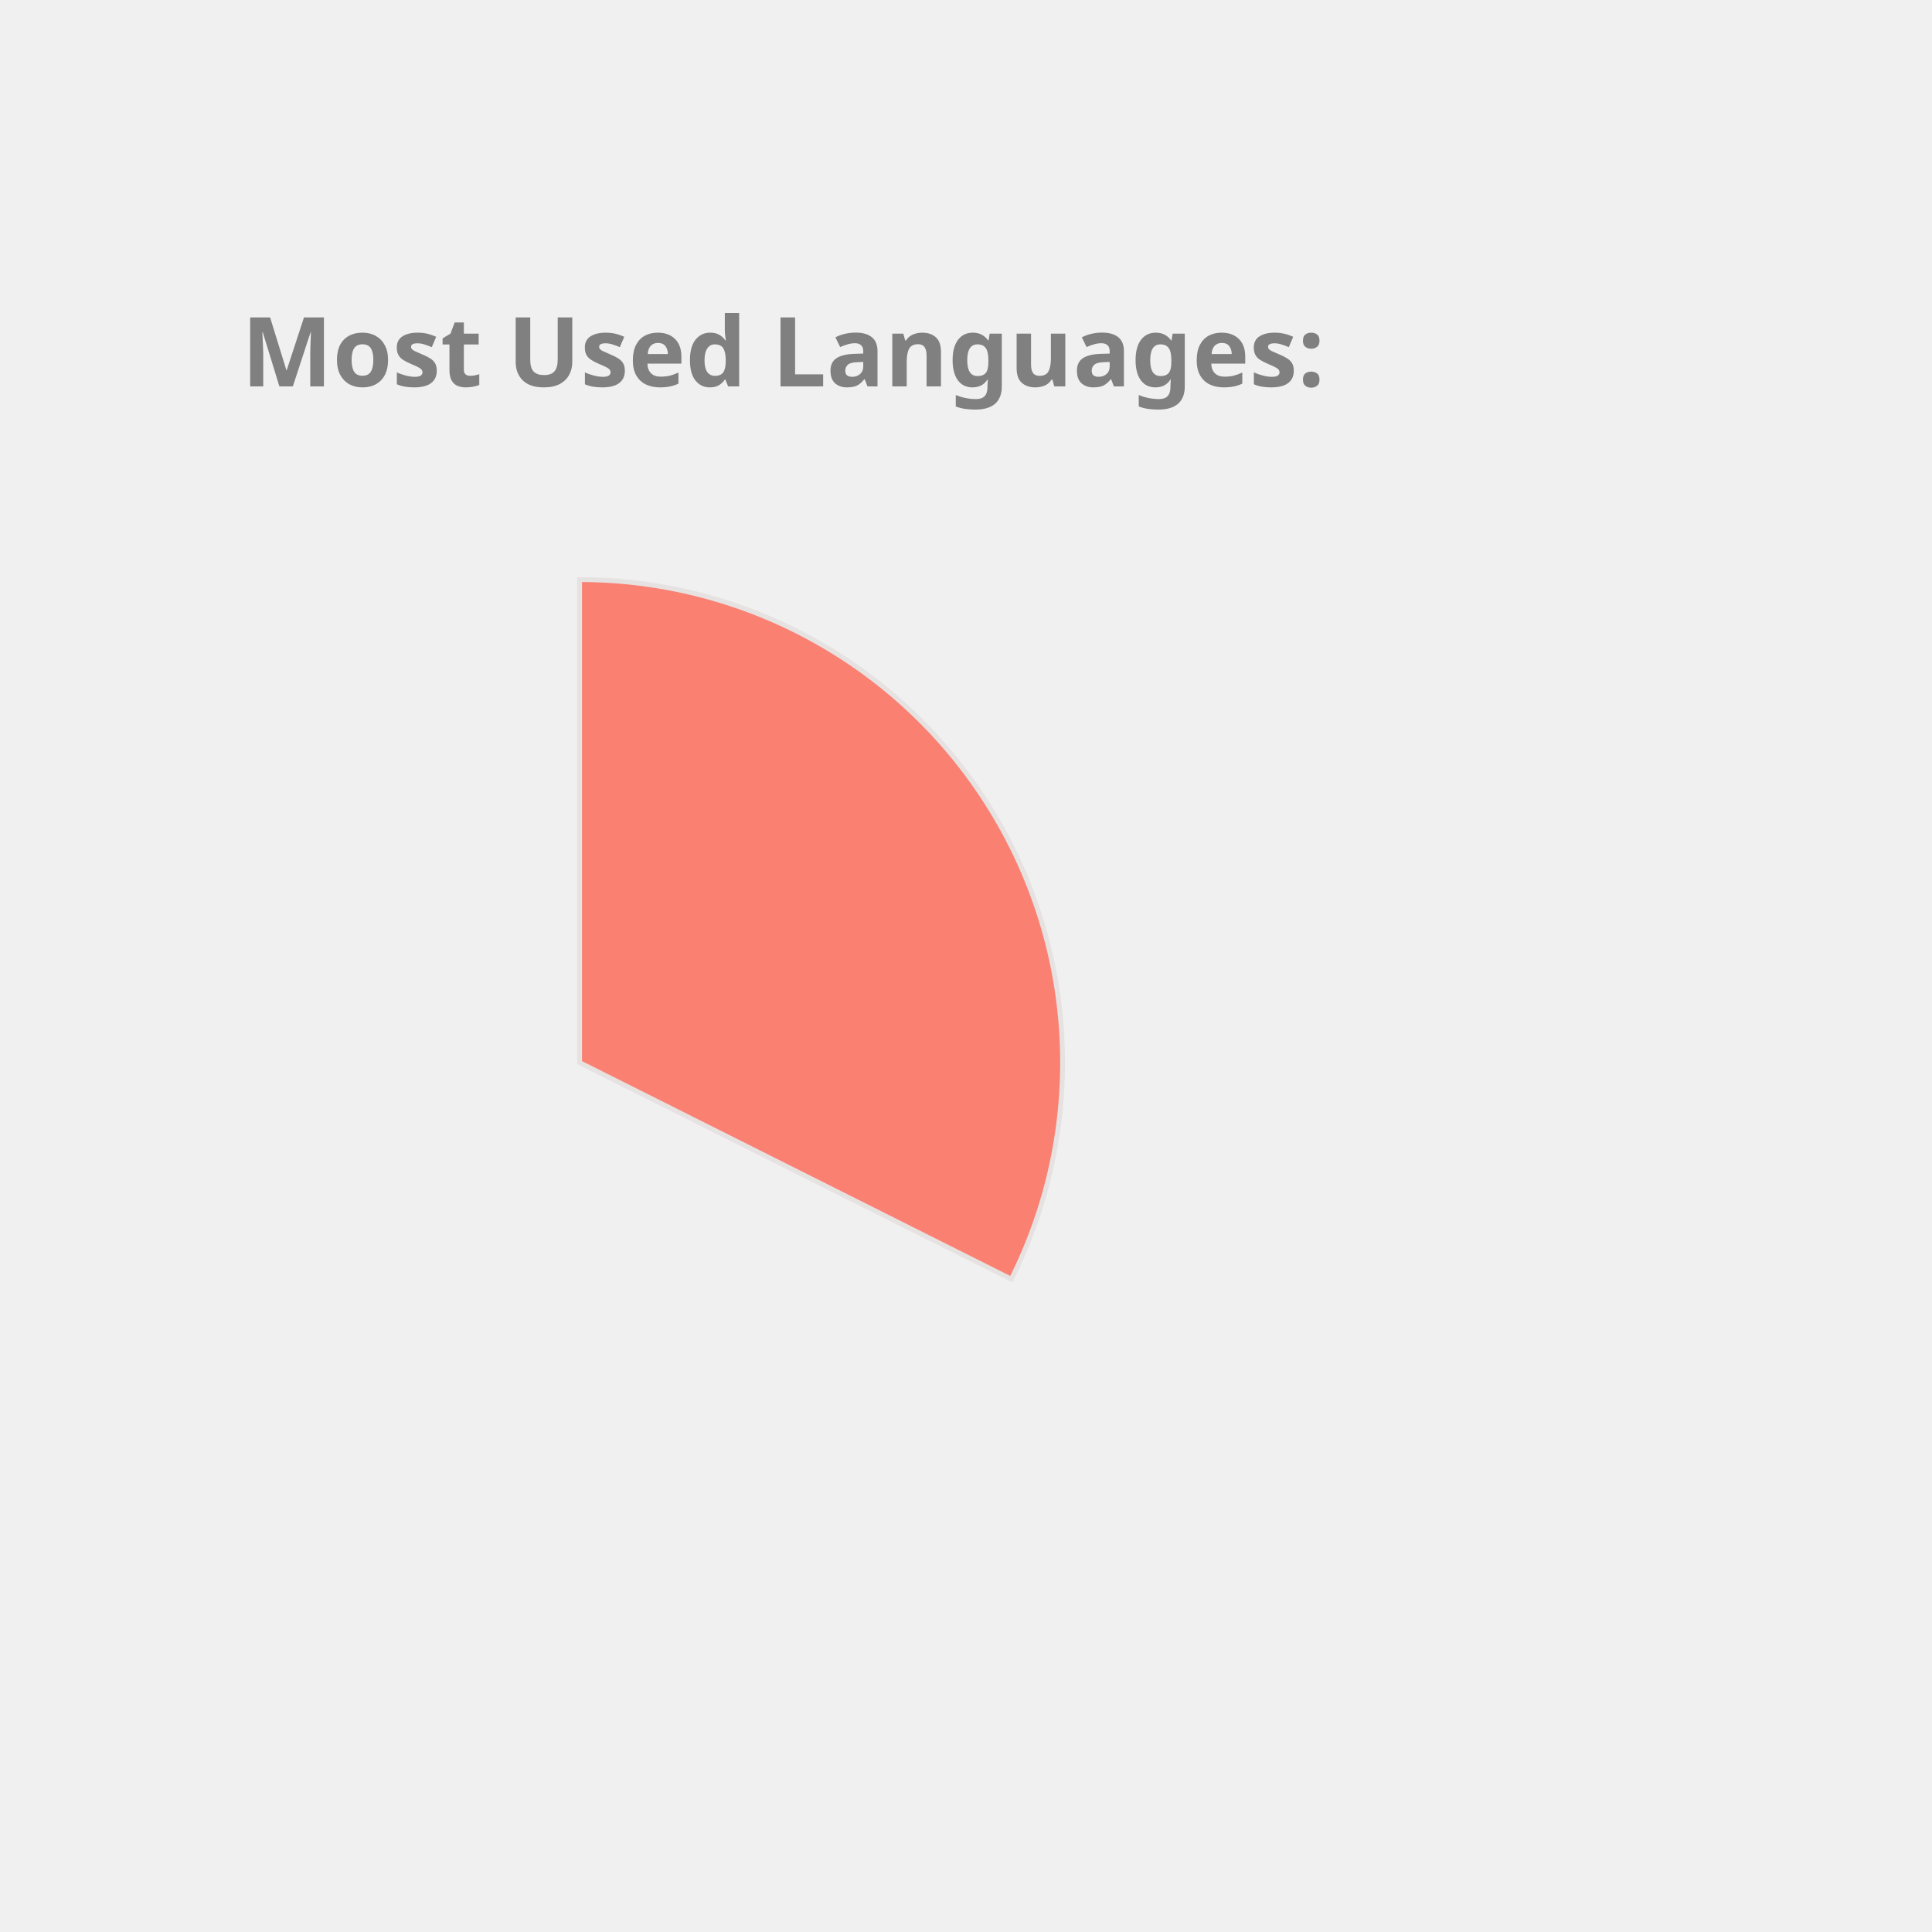
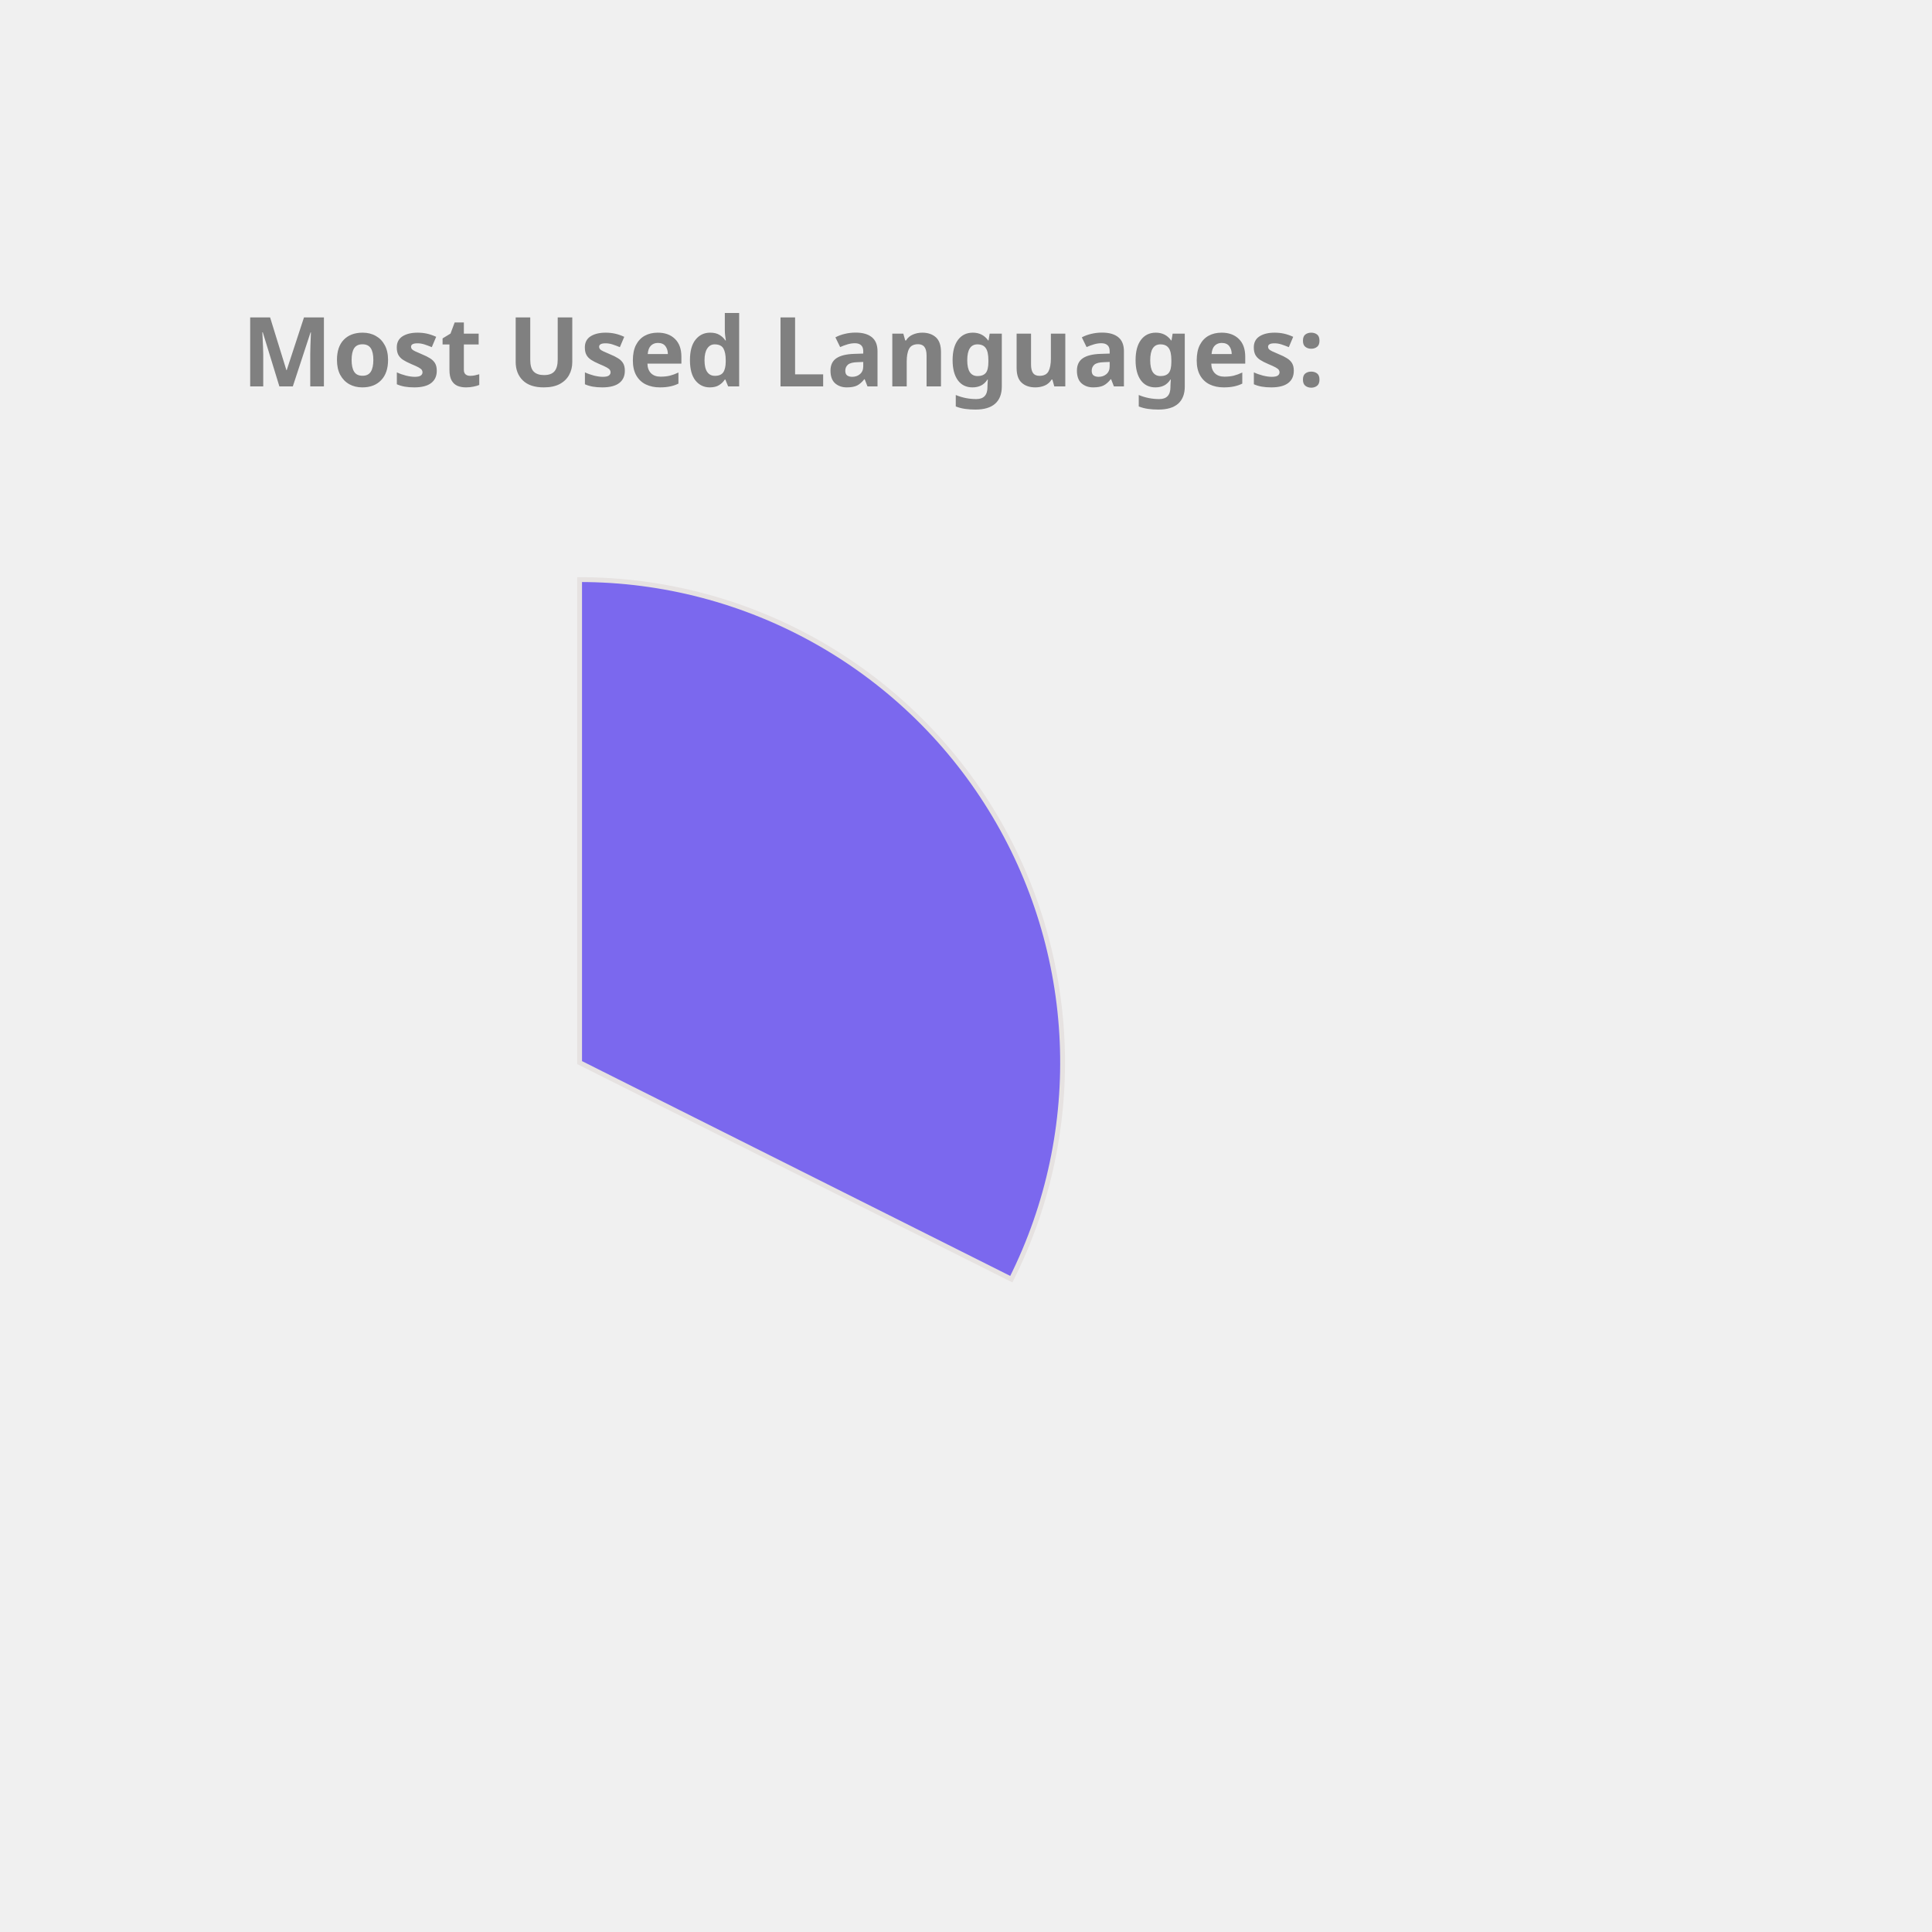
<svg xmlns="http://www.w3.org/2000/svg" height="350px" width="350px" viewBox="0 0 400 400">
  <style> 
        .label {
                font: bold 20px sans-serif;
                color: #404040;
                -webkit-text-stroke: 1px white;
        }

        path {
                stroke: #E6E2E1;
                stroke-width: 1px;
                transform: translate(60px, 100px);
        }

        .path_1 {
                animation: fadeIn 5s linear forwards;
        }

        .path_2 {
                transform: scale(0);
                animation: fadeIn 5s linear forwards 5s;
        }


        
        .path_3 {
                transform: scale(0);
                animation: fadeIn 5s linear forwards 10s;
        }


        .path_4 {
                transform: scale(0);
                animation: fadeIn 5s linear forwards 15s;
        }

        .path_5 {
                transform: scale(0);
                animation: fadeIn 5s linear forwards 20s;
        }

        .path_6 {
                transform: scale(0);
                animation: fadeIn 5s linear forwards 25s;
        }

        .path_7 {
                transform: scale(0);
                animation: fadeIn 5s linear forwards 30s;
        }

        .path_8 {
                transform: scale(0);
                animation: fadeIn 5s linear forwards 35s;
        }

        .path_9 {
                transform: scale(0);
                animation: fadeIn 5s linear forwards 40s;
        }

        .path_10 {
                transform: scale(0);
                animation: fadeIn 5s linear forwards 45s;
        }

        @keyframes fadeIn {
                0% {                        
                        transform: translate(250px, 300px) rotate(0deg) scale(0);
                        
                }
                50% {
                        transform: translate(150px, 220px) rotate(180deg) scale(0.5);
                        
                }
                
                100% {
                        transform: translate(60px, 120px) rotate(360deg) scale(1);
                        
                }
        }
        .txt_1 {
                opacity: 0;
                animation: txtShow 5s linear forwards 0s;
        }

        .txt_2 {
                opacity: 0;
                animation: txtShow 5s linear forwards 5s;
        }

        .txt_3 {
                opacity: 0;
                animation: txtShow 5s linear forwards 10s;
        }

        .txt_4 {
                opacity: 0;
                animation: txtShow 5s linear forwards 15s;
        }

        .txt_5 {
                opacity: 0;
                animation: txtShow 5s linear forwards 20s;
        }

        .txt_6 {
                opacity: 0;
                animation: txtShow 5s linear forwards 25s;
        }

        .txt_7 {
                opacity: 0;
                animation: txtShow 5s linear forwards 30s;
        }

        .txt_8 {
                opacity: 0;
                animation: txtShow 5s linear forwards 35s;
        }

        .txt_9 {
                opacity: 0;
                animation: txtShow 5s linear forwards 40s;
        }

        .txt_10 {
                opacity: 0;
                animation: txtShow 5s linear forwards 45s;
        }

        @keyframes txtShow {
                0% {                        
                        opacity: 0;
                        transform: translate(0px, 0px) scale(0);
                }
                100% {
                        opacity: 1;
                        transform: translate(0px, 0px) scale(1);
                        
                }
        }
</style>
-   <path class="path_1" d="M 60,120 L 60,20 A 100,100 0 0 1 149.384,164.838 Z" fill="Salmon" stroke="#fff" stroke-width="2" />
-   <text class="txt_1" x="260" y="150" fill="Salmon" stroke="Salmon" stroke-width="1">TypeScript</text>
-   <path class="path_2" d="M 60,120 L 149.384,164.838 A 100,100 0 0 1 -7.069,194.174 Z" fill="DodgerBlue" stroke="#fff" stroke-width="2" />
-   <text class="txt_2" x="260" y="170" fill="DodgerBlue" stroke="DodgerBlue" stroke-width="1">Java</text>
-   <path class="path_3" d="M 60,120 L -7.069,194.174 A 100,100 0 0 1 -36.538,93.916 Z" fill="RosyBrown" stroke="#fff" stroke-width="2" />
-   <text class="txt_3" x="260" y="190" fill="RosyBrown" stroke="RosyBrown" stroke-width="1">JavaScript</text>
-   <path class="path_4" d="M 60,120 L -36.538,93.916 A 100,100 0 0 1 -27.326,71.275 Z" fill="RoyalBlue" stroke="#fff" stroke-width="2" />
-   <text class="txt_4" x="260" y="210" fill="RoyalBlue" stroke="RoyalBlue" stroke-width="1">HTML</text>
-   <path class="path_5" d="M 60,120 L -27.326,71.275 A 100,100 0 0 1 -13.326,52.005 Z" fill="LightSeaGreen" stroke="#fff" stroke-width="2" />
-   <text class="txt_5" x="260" y="230" fill="LightSeaGreen" stroke="LightSeaGreen" stroke-width="1">CSS</text>
-   <path class="path_6" d="M 60,120 L -13.326,52.005 A 100,100 0 0 1 1.221,39.098 Z" fill="Chocolate" stroke="#fff" stroke-width="2" />
-   <text class="txt_6" x="260" y="250" fill="Chocolate" stroke="Chocolate" stroke-width="1">Sass</text>
-   <path class="path_7" d="M 60,120 L 1.221,39.098 A 100,100 0 0 1 16.288,30.059 Z" fill="SteelBlue" stroke="#fff" stroke-width="2" />
-   <text class="txt_7" x="260" y="270" fill="SteelBlue" stroke="SteelBlue" stroke-width="1">MATLAB</text>
-   <path class="path_8" d="M 60,120 L 16.288,30.059 A 100,100 0 0 1 24.947,26.345 Z" fill="MediumSlateBlue" stroke="#fff" stroke-width="2" />
-   <text class="txt_8" x="260" y="290" fill="MediumSlateBlue" stroke="MediumSlateBlue" stroke-width="1">C++</text>
-   <path class="path_9" d="M 60,120 L 24.947,26.345 A 100,100 0 0 1 32.101,23.971 Z" fill="Gold" stroke="#fff" stroke-width="2" />
-   <text class="txt_9" x="260" y="310" fill="Gold" stroke="Gold" stroke-width="1">Python</text>
-   <path class="path_10" d="M 60,120 L 32.101,23.971 A 100,100 0 0 1 38.799,22.273 Z" fill="Tomato" stroke="#fff" stroke-width="2" />
-   <text class="txt_10" x="260" y="330" fill="Tomato" stroke="Tomato" stroke-width="1">Batchfile</text>
+   <path class="path_1" d="M 60,120 L 60,20 A 100,100 0 0 1 149.384,164.838 Z" fill="MediumSlateBlue" stroke="#fff" stroke-width="2" />
+   <text class="txt_1" x="260" y="150" fill="MediumSlateBlue" stroke="MediumSlateBlue" stroke-width="1">TypeScript</text>
+   <path class="path_2" d="M 60,120 L 149.384,164.838 A 100,100 0 0 1 -7.069,194.174 Z" fill="Gold" stroke="#fff" stroke-width="2" />
+   <text class="txt_2" x="260" y="170" fill="Gold" stroke="Gold" stroke-width="1">Java</text>
+   <path class="path_3" d="M 60,120 L -7.069,194.174 A 100,100 0 0 1 -36.538,93.916 Z" fill="CornflowerBlue" stroke="#fff" stroke-width="2" />
+   <text class="txt_3" x="260" y="190" fill="CornflowerBlue" stroke="CornflowerBlue" stroke-width="1">JavaScript</text>
+   <path class="path_4" d="M 60,120 L -36.538,93.916 A 100,100 0 0 1 -27.326,71.275 Z" fill="Orchid" stroke="#fff" stroke-width="2" />
+   <text class="txt_4" x="260" y="210" fill="Orchid" stroke="Orchid" stroke-width="1">HTML</text>
+   <path class="path_5" d="M 60,120 L -27.326,71.275 A 100,100 0 0 1 -13.326,52.005 Z" fill="MediumAquaMarine" stroke="#fff" stroke-width="2" />
+   <text class="txt_5" x="260" y="230" fill="MediumAquaMarine" stroke="MediumAquaMarine" stroke-width="1">CSS</text>
+   <path class="path_6" d="M 60,120 L -13.326,52.005 A 100,100 0 0 1 1.221,39.098 Z" fill="RoyalBlue" stroke="#fff" stroke-width="2" />
+   <text class="txt_6" x="260" y="250" fill="RoyalBlue" stroke="RoyalBlue" stroke-width="1">Sass</text>
+   <path class="path_7" d="M 60,120 L 1.221,39.098 A 100,100 0 0 1 16.288,30.059 Z" fill="MediumTurquoise" stroke="#fff" stroke-width="2" />
+   <text class="txt_7" x="260" y="270" fill="MediumTurquoise" stroke="MediumTurquoise" stroke-width="1">MATLAB</text>
+   <path class="path_8" d="M 60,120 L 16.288,30.059 A 100,100 0 0 1 24.947,26.345 Z" fill="Chocolate" stroke="#fff" stroke-width="2" />
+   <text class="txt_8" x="260" y="290" fill="Chocolate" stroke="Chocolate" stroke-width="1">C++</text>
+   <path class="path_9" d="M 60,120 L 24.947,26.345 A 100,100 0 0 1 32.101,23.971 Z" fill="Tan" stroke="#fff" stroke-width="2" />
+   <text class="txt_9" x="260" y="310" fill="Tan" stroke="Tan" stroke-width="1">Python</text>
+   <path class="path_10" d="M 60,120 L 32.101,23.971 A 100,100 0 0 1 38.799,22.273 Z" fill="RosyBrown" stroke="#fff" stroke-width="2" />
+   <text class="txt_10" x="260" y="330" fill="RosyBrown" stroke="RosyBrown" stroke-width="1">Batchfile</text>
  <g class="label">
    <text x="50" y="80" fill="grey">Most Used Languages:</text>
  </g>
</svg>
